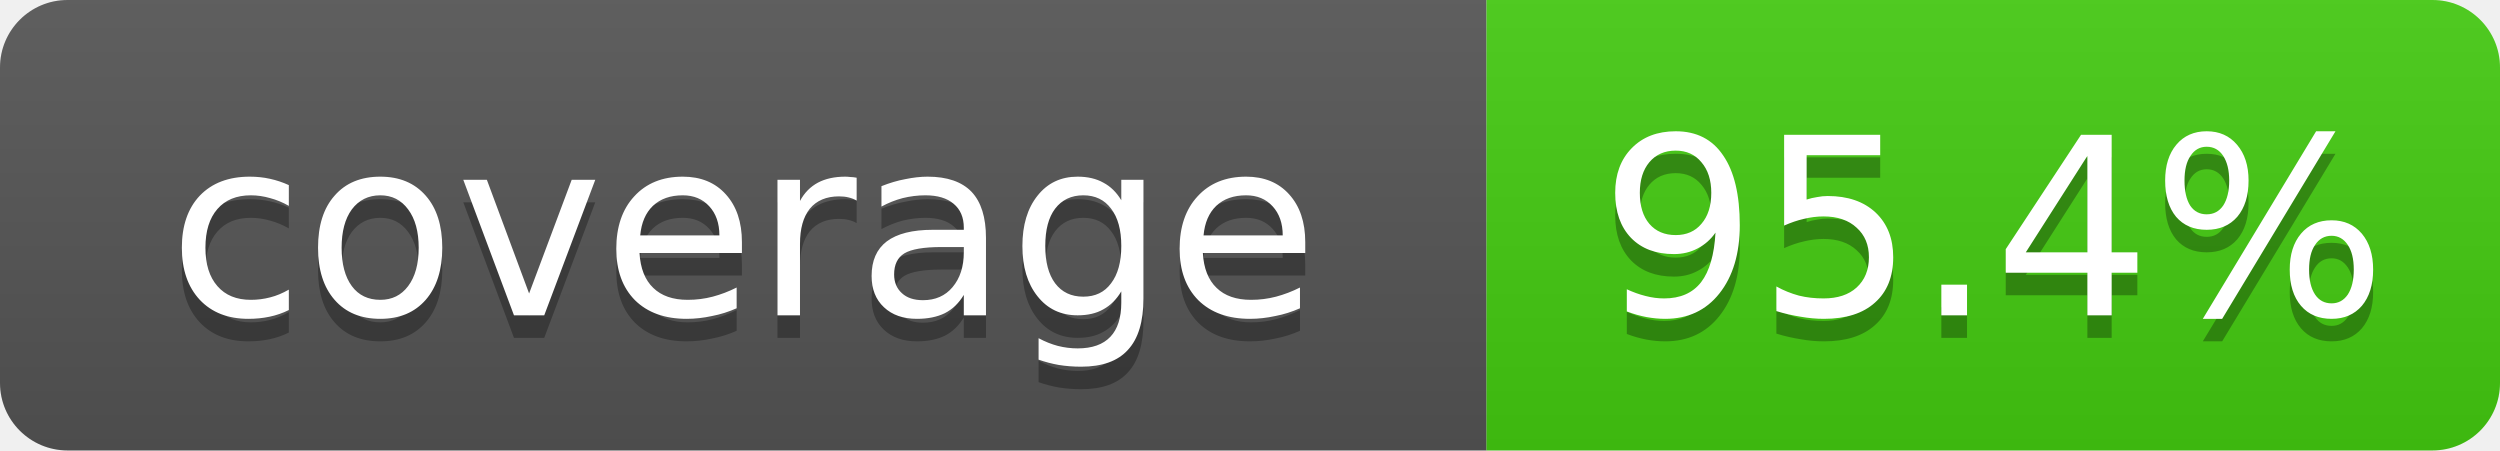
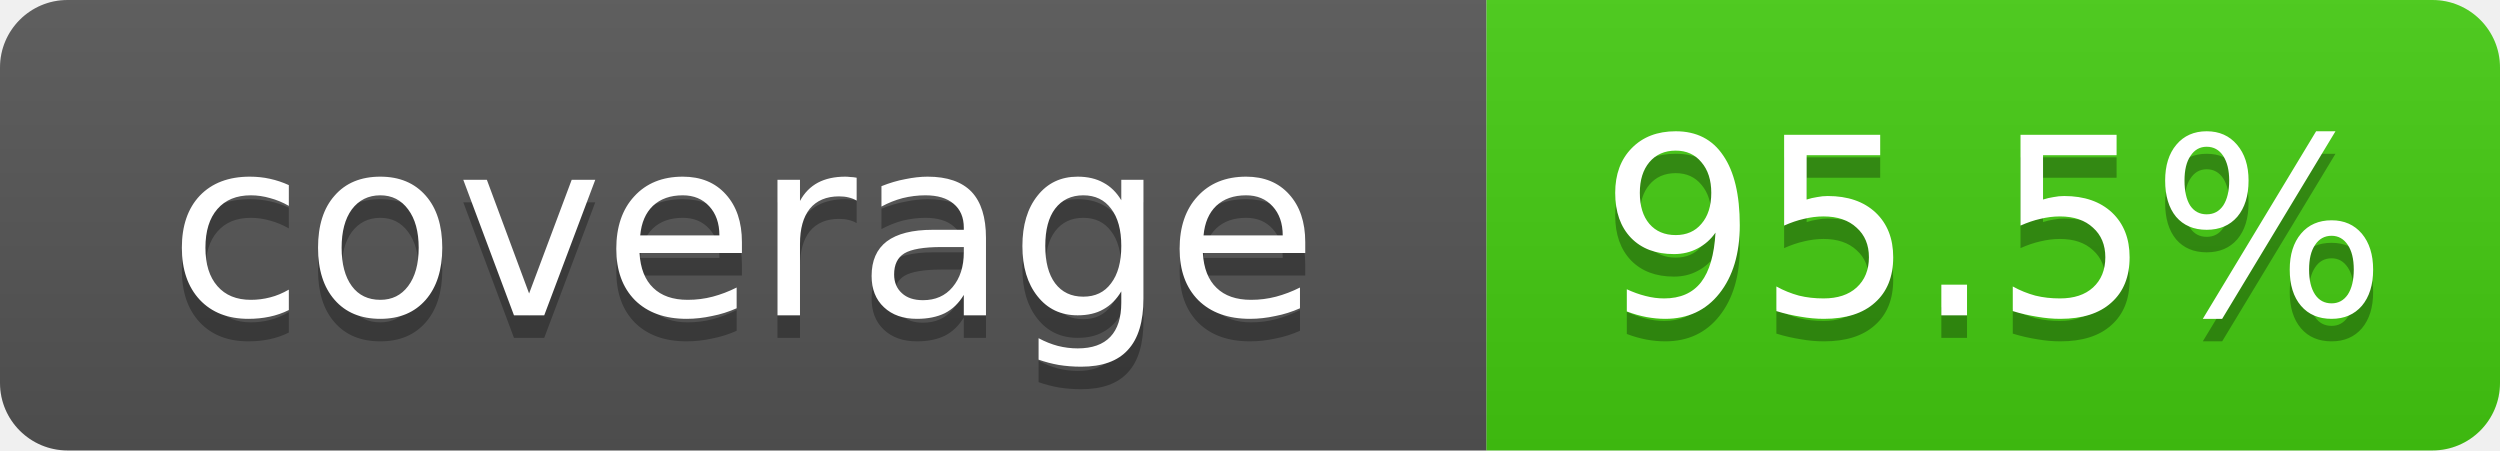
- <svg xmlns="http://www.w3.org/2000/svg" width="111" height="20" role="img" aria-label="coverage: 95.4%">
+ <svg xmlns="http://www.w3.org/2000/svg" width="111" height="20" role="img" aria-label="coverage: 95.5%">
  <linearGradient id="s" x2="0" y2="100%">
    <stop offset="0" stop-color="#bbb" stop-opacity=".1" />
    <stop offset="1" stop-opacity=".1" />
  </linearGradient>
  <clipPath id="r">
    <rect width="111" height="20" rx="3" fill="#fff" />
  </clipPath>
  <g clip-path="url(#r)">
    <rect width="66" height="20" fill="#555" />
    <rect x="66" width="45" height="20" fill="#4c1" />
    <rect width="111" height="20" fill="url(#s)" />
  </g>
  <g fill="#fff" text-anchor="middle" font-family="Verdana,Geneva,DejaVu Sans,sans-serif" font-size="11">
    <text x="33.0" y="15" fill="#010101" fill-opacity=".3">coverage</text>
    <text x="33.0" y="14">coverage</text>
-     <text x="88.5" y="15" fill="#010101" fill-opacity=".3">95.4%</text>
-     <text x="88.5" y="14">95.4%</text>
+     <text x="88.5" y="15" fill="#010101" fill-opacity=".3">95.5%</text>
+     <text x="88.5" y="14">95.5%</text>
  </g>
</svg>
